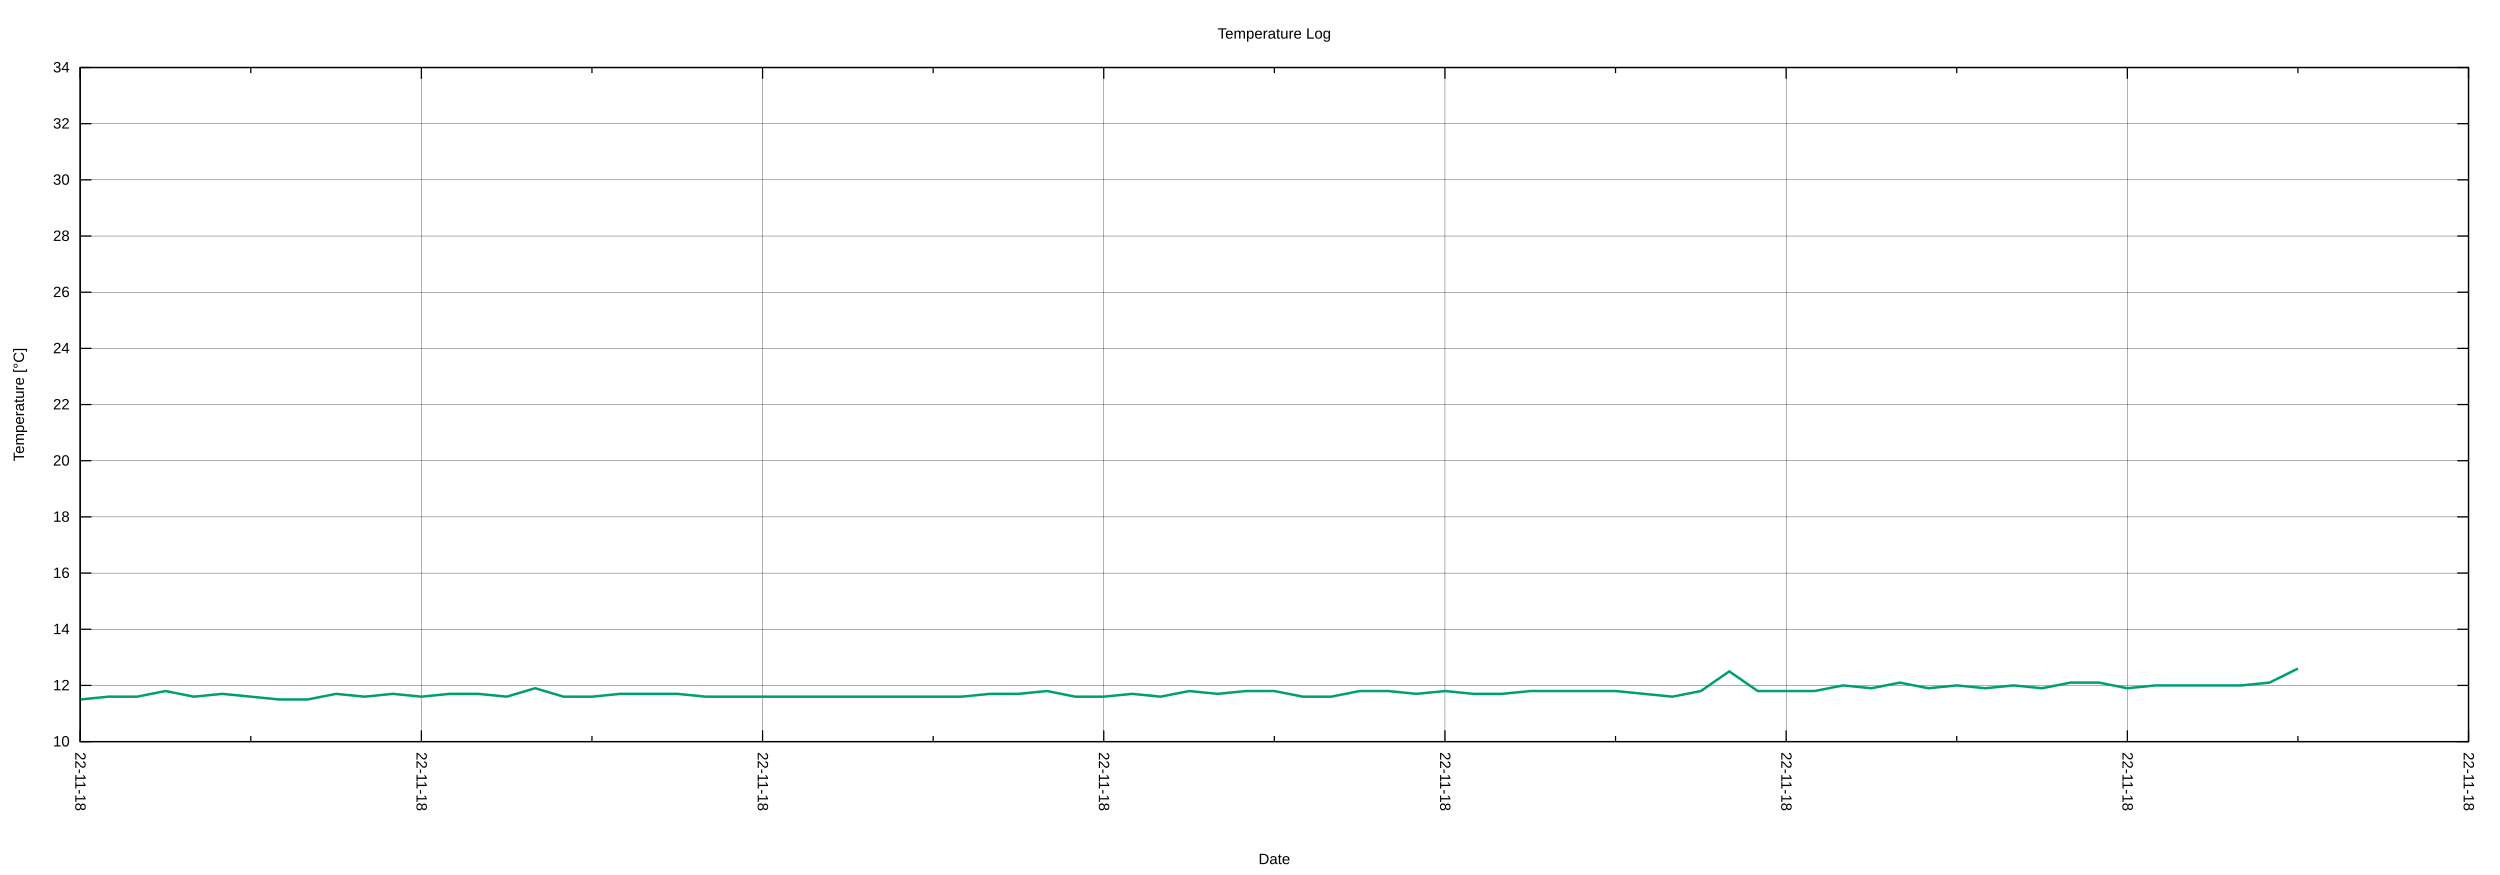
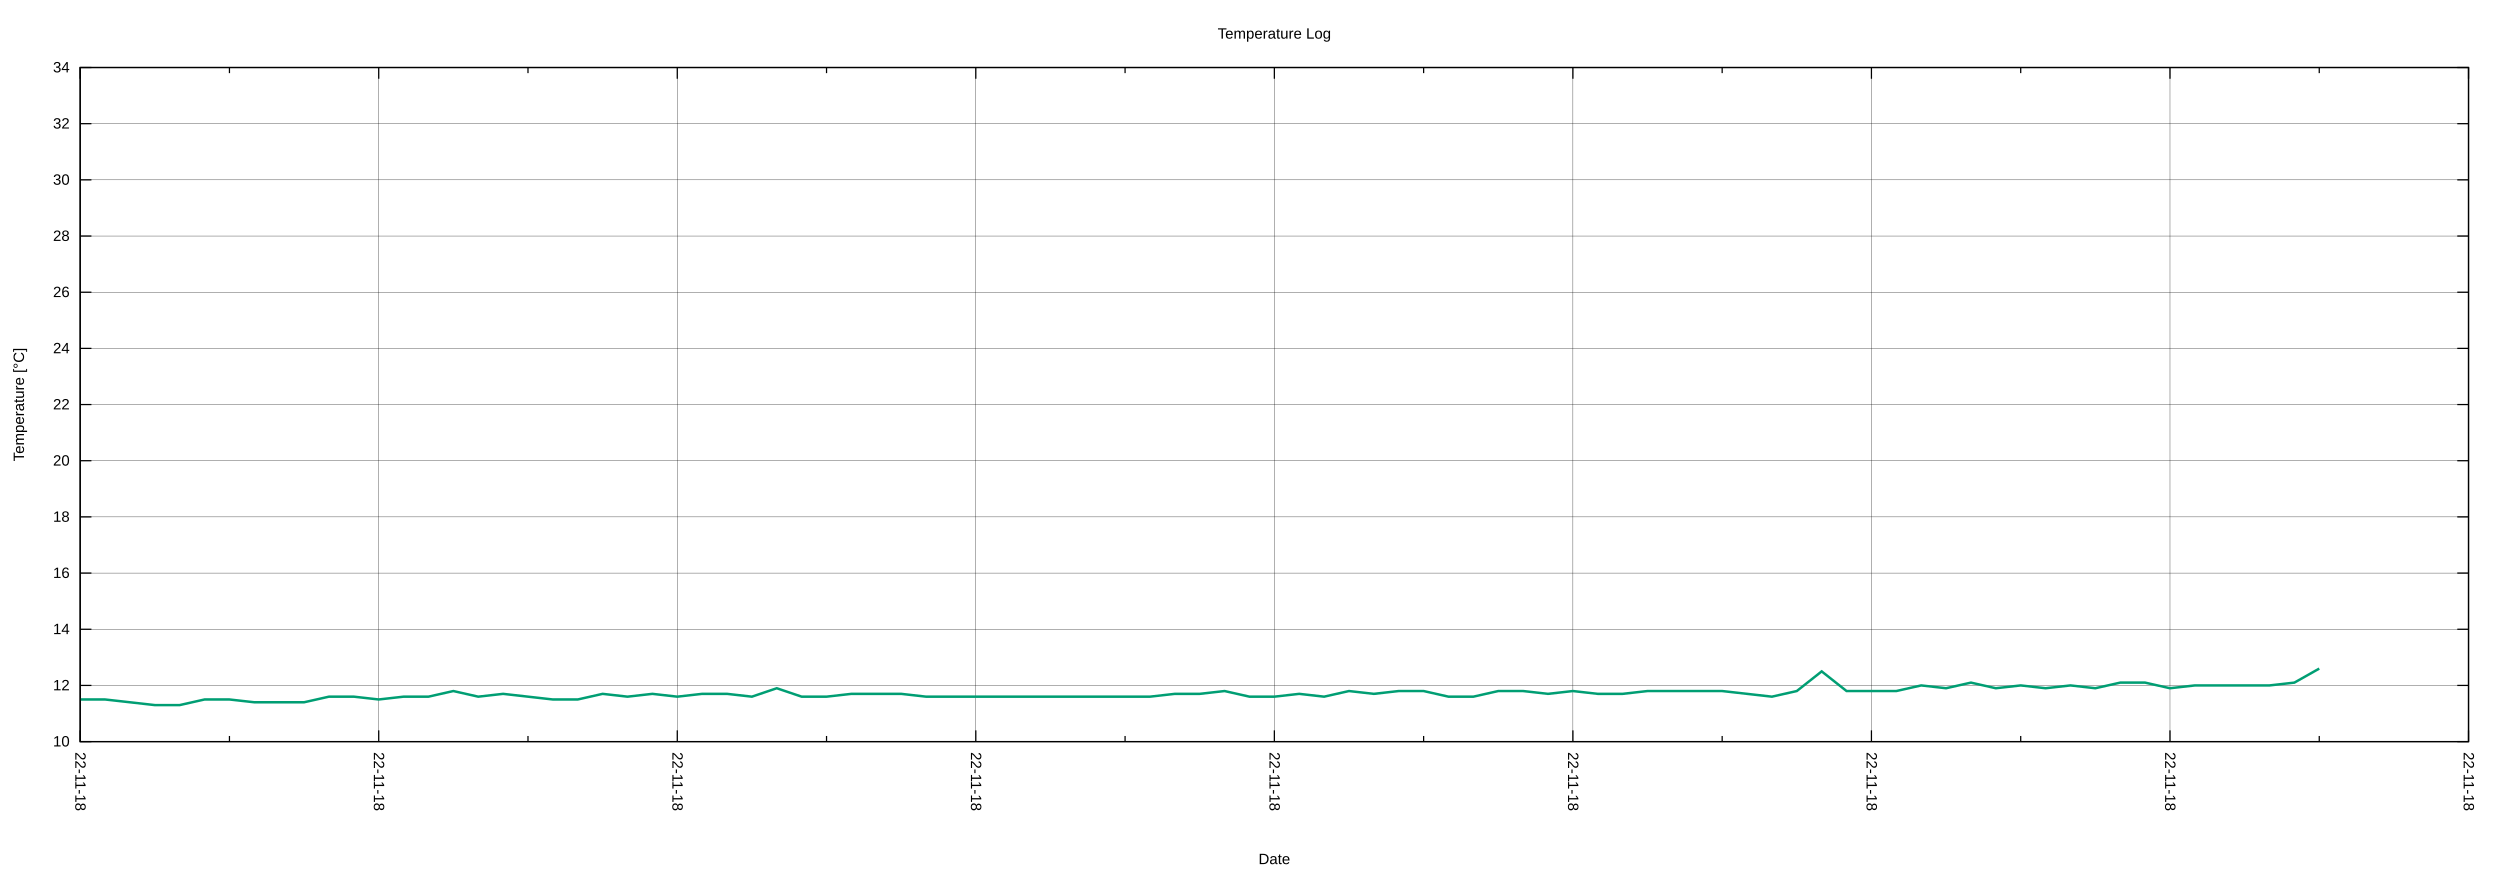
<svg xmlns="http://www.w3.org/2000/svg" xmlns:xlink="http://www.w3.org/1999/xlink" width="2000" height="700" viewBox="0 0 2000 700">
  <g id="gnuplot_canvas">
    <rect x="0" y="0" width="2000" height="700" fill="none" />
    <defs>
      <circle id="gpDot" r="0.5" stroke-width="0.5" stroke="currentColor" />
      <path id="gpPt0" stroke-width="0.222" stroke="currentColor" d="M-1,0 h2 M0,-1 v2" />
      <path id="gpPt1" stroke-width="0.222" stroke="currentColor" d="M-1,-1 L1,1 M1,-1 L-1,1" />
      <path id="gpPt2" stroke-width="0.222" stroke="currentColor" d="M-1,0 L1,0 M0,-1 L0,1 M-1,-1 L1,1 M-1,1 L1,-1" />
      <rect id="gpPt3" stroke-width="0.222" stroke="currentColor" x="-1" y="-1" width="2" height="2" />
      <rect id="gpPt4" stroke-width="0.222" stroke="currentColor" fill="currentColor" x="-1" y="-1" width="2" height="2" />
      <circle id="gpPt5" stroke-width="0.222" stroke="currentColor" cx="0" cy="0" r="1" />
      <use xlink:href="#gpPt5" id="gpPt6" fill="currentColor" stroke="none" />
      <path id="gpPt7" stroke-width="0.222" stroke="currentColor" d="M0,-1.33 L-1.33,0.67 L1.33,0.67 z" />
      <use xlink:href="#gpPt7" id="gpPt8" fill="currentColor" stroke="none" />
      <use xlink:href="#gpPt7" id="gpPt9" stroke="currentColor" transform="rotate(180)" />
      <use xlink:href="#gpPt9" id="gpPt10" fill="currentColor" stroke="none" />
      <use xlink:href="#gpPt3" id="gpPt11" stroke="currentColor" transform="rotate(45)" />
      <use xlink:href="#gpPt11" id="gpPt12" fill="currentColor" stroke="none" />
      <path id="gpPt13" stroke-width="0.222" stroke="currentColor" d="M0,1.330 L1.265,0.411 L0.782,-1.067 L-0.782,-1.076 L-1.265,0.411 z" />
      <use xlink:href="#gpPt13" id="gpPt14" fill="currentColor" stroke="none" />
      <filter id="textbox" filterUnits="objectBoundingBox" x="0" y="0" height="1" width="1">
        <feFlood flood-color="white" flood-opacity="1" result="bgnd" />
        <feComposite in="SourceGraphic" in2="bgnd" operator="atop" />
      </filter>
      <filter id="greybox" filterUnits="objectBoundingBox" x="0" y="0" height="1" width="1">
        <feFlood flood-color="lightgrey" flood-opacity="1" result="grey" />
        <feComposite in="SourceGraphic" in2="grey" operator="atop" />
      </filter>
    </defs>
    <g fill="none" color="white" stroke="currentColor" stroke-width="1.00" stroke-linecap="butt" stroke-linejoin="miter">
</g>
    <g fill="none" color="black" stroke="currentColor" stroke-width="1.00" stroke-linecap="butt" stroke-linejoin="miter">
</g>
    <g fill="none" color="black" stroke="black" stroke-width="0.25" stroke-linecap="butt" stroke-linejoin="miter">
</g>
    <g fill="none" color="black" stroke="currentColor" stroke-width="0.25" stroke-linecap="butt" stroke-linejoin="miter">
      <path stroke="black" class="gridline" d="M64.14,593.28 L1974.82,593.28  " />
    </g>
    <g fill="none" color="black" stroke="black" stroke-width="1.00" stroke-linecap="butt" stroke-linejoin="miter">
</g>
    <g fill="none" color="black" stroke="currentColor" stroke-width="1.00" stroke-linecap="butt" stroke-linejoin="miter">
      <path stroke="black" d="M64.14,593.28 L73.14,593.28 M1974.82,593.28 L1965.82,593.28  " />
      <g transform="translate(55.75,597.18)" stroke="none" fill="black" font-family="Arial" font-size="12.00" text-anchor="end">
        <text>
          <tspan font-family="Arial"> 10</tspan>
        </text>
      </g>
    </g>
    <g fill="none" color="black" stroke="currentColor" stroke-width="1.00" stroke-linecap="butt" stroke-linejoin="miter">
</g>
    <g fill="none" color="black" stroke="black" stroke-width="0.25" stroke-linecap="butt" stroke-linejoin="miter">
</g>
    <g fill="none" color="black" stroke="currentColor" stroke-width="0.25" stroke-linecap="butt" stroke-linejoin="miter">
      <path stroke="black" class="gridline" d="M64.14,548.34 L1974.82,548.34  " />
    </g>
    <g fill="none" color="black" stroke="black" stroke-width="1.00" stroke-linecap="butt" stroke-linejoin="miter">
</g>
    <g fill="none" color="black" stroke="currentColor" stroke-width="1.00" stroke-linecap="butt" stroke-linejoin="miter">
      <path stroke="black" d="M64.14,548.34 L73.14,548.34 M1974.82,548.34 L1965.82,548.34  " />
      <g transform="translate(55.75,552.24)" stroke="none" fill="black" font-family="Arial" font-size="12.00" text-anchor="end">
        <text>
          <tspan font-family="Arial"> 12</tspan>
        </text>
      </g>
    </g>
    <g fill="none" color="black" stroke="currentColor" stroke-width="1.00" stroke-linecap="butt" stroke-linejoin="miter">
</g>
    <g fill="none" color="black" stroke="black" stroke-width="0.25" stroke-linecap="butt" stroke-linejoin="miter">
</g>
    <g fill="none" color="black" stroke="currentColor" stroke-width="0.25" stroke-linecap="butt" stroke-linejoin="miter">
      <path stroke="black" class="gridline" d="M64.14,503.40 L1974.82,503.40  " />
    </g>
    <g fill="none" color="black" stroke="black" stroke-width="1.00" stroke-linecap="butt" stroke-linejoin="miter">
</g>
    <g fill="none" color="black" stroke="currentColor" stroke-width="1.00" stroke-linecap="butt" stroke-linejoin="miter">
      <path stroke="black" d="M64.14,503.40 L73.14,503.40 M1974.82,503.40 L1965.82,503.40  " />
      <g transform="translate(55.75,507.30)" stroke="none" fill="black" font-family="Arial" font-size="12.00" text-anchor="end">
        <text>
          <tspan font-family="Arial"> 14</tspan>
        </text>
      </g>
    </g>
    <g fill="none" color="black" stroke="currentColor" stroke-width="1.00" stroke-linecap="butt" stroke-linejoin="miter">
</g>
    <g fill="none" color="black" stroke="black" stroke-width="0.25" stroke-linecap="butt" stroke-linejoin="miter">
</g>
    <g fill="none" color="black" stroke="currentColor" stroke-width="0.25" stroke-linecap="butt" stroke-linejoin="miter">
      <path stroke="black" class="gridline" d="M64.14,458.46 L1974.82,458.46  " />
    </g>
    <g fill="none" color="black" stroke="black" stroke-width="1.00" stroke-linecap="butt" stroke-linejoin="miter">
</g>
    <g fill="none" color="black" stroke="currentColor" stroke-width="1.00" stroke-linecap="butt" stroke-linejoin="miter">
      <path stroke="black" d="M64.14,458.46 L73.14,458.46 M1974.82,458.46 L1965.82,458.46  " />
      <g transform="translate(55.75,462.36)" stroke="none" fill="black" font-family="Arial" font-size="12.00" text-anchor="end">
        <text>
          <tspan font-family="Arial"> 16</tspan>
        </text>
      </g>
    </g>
    <g fill="none" color="black" stroke="currentColor" stroke-width="1.00" stroke-linecap="butt" stroke-linejoin="miter">
</g>
    <g fill="none" color="black" stroke="black" stroke-width="0.25" stroke-linecap="butt" stroke-linejoin="miter">
</g>
    <g fill="none" color="black" stroke="currentColor" stroke-width="0.25" stroke-linecap="butt" stroke-linejoin="miter">
      <path stroke="black" class="gridline" d="M64.14,413.52 L1974.82,413.52  " />
    </g>
    <g fill="none" color="black" stroke="black" stroke-width="1.00" stroke-linecap="butt" stroke-linejoin="miter">
</g>
    <g fill="none" color="black" stroke="currentColor" stroke-width="1.00" stroke-linecap="butt" stroke-linejoin="miter">
      <path stroke="black" d="M64.14,413.52 L73.14,413.52 M1974.82,413.52 L1965.82,413.52  " />
      <g transform="translate(55.75,417.42)" stroke="none" fill="black" font-family="Arial" font-size="12.00" text-anchor="end">
        <text>
          <tspan font-family="Arial"> 18</tspan>
        </text>
      </g>
    </g>
    <g fill="none" color="black" stroke="currentColor" stroke-width="1.00" stroke-linecap="butt" stroke-linejoin="miter">
</g>
    <g fill="none" color="black" stroke="black" stroke-width="0.25" stroke-linecap="butt" stroke-linejoin="miter">
</g>
    <g fill="none" color="black" stroke="currentColor" stroke-width="0.25" stroke-linecap="butt" stroke-linejoin="miter">
      <path stroke="black" class="gridline" d="M64.14,368.58 L1974.82,368.58  " />
    </g>
    <g fill="none" color="black" stroke="black" stroke-width="1.00" stroke-linecap="butt" stroke-linejoin="miter">
</g>
    <g fill="none" color="black" stroke="currentColor" stroke-width="1.00" stroke-linecap="butt" stroke-linejoin="miter">
      <path stroke="black" d="M64.14,368.58 L73.14,368.58 M1974.82,368.58 L1965.82,368.58  " />
      <g transform="translate(55.75,372.48)" stroke="none" fill="black" font-family="Arial" font-size="12.00" text-anchor="end">
        <text>
          <tspan font-family="Arial"> 20</tspan>
        </text>
      </g>
    </g>
    <g fill="none" color="black" stroke="currentColor" stroke-width="1.00" stroke-linecap="butt" stroke-linejoin="miter">
</g>
    <g fill="none" color="black" stroke="black" stroke-width="0.25" stroke-linecap="butt" stroke-linejoin="miter">
</g>
    <g fill="none" color="black" stroke="currentColor" stroke-width="0.25" stroke-linecap="butt" stroke-linejoin="miter">
      <path stroke="black" class="gridline" d="M64.14,323.64 L1974.82,323.64  " />
    </g>
    <g fill="none" color="black" stroke="black" stroke-width="1.00" stroke-linecap="butt" stroke-linejoin="miter">
</g>
    <g fill="none" color="black" stroke="currentColor" stroke-width="1.00" stroke-linecap="butt" stroke-linejoin="miter">
      <path stroke="black" d="M64.14,323.64 L73.14,323.64 M1974.82,323.64 L1965.82,323.64  " />
      <g transform="translate(55.75,327.54)" stroke="none" fill="black" font-family="Arial" font-size="12.00" text-anchor="end">
        <text>
          <tspan font-family="Arial"> 22</tspan>
        </text>
      </g>
    </g>
    <g fill="none" color="black" stroke="currentColor" stroke-width="1.00" stroke-linecap="butt" stroke-linejoin="miter">
</g>
    <g fill="none" color="black" stroke="black" stroke-width="0.25" stroke-linecap="butt" stroke-linejoin="miter">
</g>
    <g fill="none" color="black" stroke="currentColor" stroke-width="0.25" stroke-linecap="butt" stroke-linejoin="miter">
      <path stroke="black" class="gridline" d="M64.14,278.71 L1974.82,278.71  " />
    </g>
    <g fill="none" color="black" stroke="black" stroke-width="1.00" stroke-linecap="butt" stroke-linejoin="miter">
</g>
    <g fill="none" color="black" stroke="currentColor" stroke-width="1.00" stroke-linecap="butt" stroke-linejoin="miter">
      <path stroke="black" d="M64.14,278.71 L73.14,278.71 M1974.82,278.71 L1965.82,278.71  " />
      <g transform="translate(55.75,282.61)" stroke="none" fill="black" font-family="Arial" font-size="12.00" text-anchor="end">
        <text>
          <tspan font-family="Arial"> 24</tspan>
        </text>
      </g>
    </g>
    <g fill="none" color="black" stroke="currentColor" stroke-width="1.00" stroke-linecap="butt" stroke-linejoin="miter">
</g>
    <g fill="none" color="black" stroke="black" stroke-width="0.25" stroke-linecap="butt" stroke-linejoin="miter">
</g>
    <g fill="none" color="black" stroke="currentColor" stroke-width="0.25" stroke-linecap="butt" stroke-linejoin="miter">
      <path stroke="black" class="gridline" d="M64.14,233.77 L1974.82,233.77  " />
    </g>
    <g fill="none" color="black" stroke="black" stroke-width="1.00" stroke-linecap="butt" stroke-linejoin="miter">
</g>
    <g fill="none" color="black" stroke="currentColor" stroke-width="1.00" stroke-linecap="butt" stroke-linejoin="miter">
      <path stroke="black" d="M64.14,233.77 L73.14,233.77 M1974.82,233.77 L1965.82,233.77  " />
      <g transform="translate(55.75,237.67)" stroke="none" fill="black" font-family="Arial" font-size="12.00" text-anchor="end">
        <text>
          <tspan font-family="Arial"> 26</tspan>
        </text>
      </g>
    </g>
    <g fill="none" color="black" stroke="currentColor" stroke-width="1.00" stroke-linecap="butt" stroke-linejoin="miter">
</g>
    <g fill="none" color="black" stroke="black" stroke-width="0.25" stroke-linecap="butt" stroke-linejoin="miter">
</g>
    <g fill="none" color="black" stroke="currentColor" stroke-width="0.25" stroke-linecap="butt" stroke-linejoin="miter">
      <path stroke="black" class="gridline" d="M64.14,188.83 L1974.82,188.83  " />
    </g>
    <g fill="none" color="black" stroke="black" stroke-width="1.00" stroke-linecap="butt" stroke-linejoin="miter">
</g>
    <g fill="none" color="black" stroke="currentColor" stroke-width="1.00" stroke-linecap="butt" stroke-linejoin="miter">
      <path stroke="black" d="M64.14,188.83 L73.14,188.83 M1974.82,188.83 L1965.82,188.83  " />
      <g transform="translate(55.75,192.73)" stroke="none" fill="black" font-family="Arial" font-size="12.00" text-anchor="end">
        <text>
          <tspan font-family="Arial"> 28</tspan>
        </text>
      </g>
    </g>
    <g fill="none" color="black" stroke="currentColor" stroke-width="1.00" stroke-linecap="butt" stroke-linejoin="miter">
</g>
    <g fill="none" color="black" stroke="black" stroke-width="0.25" stroke-linecap="butt" stroke-linejoin="miter">
</g>
    <g fill="none" color="black" stroke="currentColor" stroke-width="0.25" stroke-linecap="butt" stroke-linejoin="miter">
      <path stroke="black" class="gridline" d="M64.14,143.89 L1974.82,143.89  " />
    </g>
    <g fill="none" color="black" stroke="black" stroke-width="1.00" stroke-linecap="butt" stroke-linejoin="miter">
</g>
    <g fill="none" color="black" stroke="currentColor" stroke-width="1.00" stroke-linecap="butt" stroke-linejoin="miter">
      <path stroke="black" d="M64.14,143.89 L73.14,143.89 M1974.82,143.89 L1965.82,143.89  " />
      <g transform="translate(55.75,147.79)" stroke="none" fill="black" font-family="Arial" font-size="12.00" text-anchor="end">
        <text>
          <tspan font-family="Arial"> 30</tspan>
        </text>
      </g>
    </g>
    <g fill="none" color="black" stroke="currentColor" stroke-width="1.00" stroke-linecap="butt" stroke-linejoin="miter">
</g>
    <g fill="none" color="black" stroke="black" stroke-width="0.25" stroke-linecap="butt" stroke-linejoin="miter">
</g>
    <g fill="none" color="black" stroke="currentColor" stroke-width="0.25" stroke-linecap="butt" stroke-linejoin="miter">
      <path stroke="black" class="gridline" d="M64.14,98.95 L1974.82,98.95  " />
    </g>
    <g fill="none" color="black" stroke="black" stroke-width="1.00" stroke-linecap="butt" stroke-linejoin="miter">
</g>
    <g fill="none" color="black" stroke="currentColor" stroke-width="1.00" stroke-linecap="butt" stroke-linejoin="miter">
      <path stroke="black" d="M64.14,98.95 L73.14,98.95 M1974.82,98.95 L1965.82,98.95  " />
      <g transform="translate(55.75,102.85)" stroke="none" fill="black" font-family="Arial" font-size="12.00" text-anchor="end">
        <text>
          <tspan font-family="Arial"> 32</tspan>
        </text>
      </g>
    </g>
    <g fill="none" color="black" stroke="currentColor" stroke-width="1.00" stroke-linecap="butt" stroke-linejoin="miter">
</g>
    <g fill="none" color="black" stroke="black" stroke-width="0.25" stroke-linecap="butt" stroke-linejoin="miter">
</g>
    <g fill="none" color="black" stroke="currentColor" stroke-width="0.25" stroke-linecap="butt" stroke-linejoin="miter">
      <path stroke="black" class="gridline" d="M64.14,54.01 L1974.82,54.01  " />
    </g>
    <g fill="none" color="black" stroke="black" stroke-width="1.00" stroke-linecap="butt" stroke-linejoin="miter">
</g>
    <g fill="none" color="black" stroke="currentColor" stroke-width="1.00" stroke-linecap="butt" stroke-linejoin="miter">
      <path stroke="black" d="M64.14,54.01 L73.14,54.01 M1974.82,54.01 L1965.82,54.01  " />
      <g transform="translate(55.75,57.91)" stroke="none" fill="black" font-family="Arial" font-size="12.00" text-anchor="end">
        <text>
          <tspan font-family="Arial"> 34</tspan>
        </text>
      </g>
    </g>
    <g fill="none" color="black" stroke="currentColor" stroke-width="1.00" stroke-linecap="butt" stroke-linejoin="miter">
</g>
    <g fill="none" color="black" stroke="black" stroke-width="0.25" stroke-linecap="butt" stroke-linejoin="miter">
</g>
    <g fill="none" color="black" stroke="currentColor" stroke-width="0.25" stroke-linecap="butt" stroke-linejoin="miter">
      <path stroke="black" class="gridline" d="M1974.82,593.28 L1974.82,54.01  " />
    </g>
    <g fill="none" color="black" stroke="black" stroke-width="1.00" stroke-linecap="butt" stroke-linejoin="miter">
</g>
    <g fill="none" color="black" stroke="currentColor" stroke-width="1.00" stroke-linecap="butt" stroke-linejoin="miter">
      <path stroke="black" d="M1974.82,593.28 L1974.82,584.28 M1974.82,54.01 L1974.82,63.01  " />
      <g transform="translate(1970.92,601.67) rotate(90)" stroke="none" fill="black" font-family="Arial" font-size="12.00" text-anchor="start">
        <text>
          <tspan font-family="Arial">22-11-18</tspan>
        </text>
      </g>
    </g>
    <g fill="none" color="black" stroke="currentColor" stroke-width="1.00" stroke-linecap="butt" stroke-linejoin="miter">
-       <path stroke="black" d="M1838.34,593.28 L1838.34,588.78 M1838.34,54.01 L1838.34,58.51  " />
-     </g>
-     <g fill="none" color="black" stroke="black" stroke-width="0.25" stroke-linecap="butt" stroke-linejoin="miter">
- </g>
-     <g fill="none" color="black" stroke="currentColor" stroke-width="0.25" stroke-linecap="butt" stroke-linejoin="miter">
-       <path stroke="black" class="gridline" d="M1701.87,593.28 L1701.87,54.01  " />
-     </g>
-     <g fill="none" color="black" stroke="black" stroke-width="1.00" stroke-linecap="butt" stroke-linejoin="miter">
- </g>
-     <g fill="none" color="black" stroke="currentColor" stroke-width="1.00" stroke-linecap="butt" stroke-linejoin="miter">
-       <path stroke="black" d="M1701.87,593.28 L1701.87,584.28 M1701.87,54.01 L1701.87,63.01  " />
-       <g transform="translate(1697.97,601.67) rotate(90)" stroke="none" fill="black" font-family="Arial" font-size="12.00" text-anchor="start">
-         <text>
-           <tspan font-family="Arial">22-11-18</tspan>
-         </text>
-       </g>
-     </g>
-     <g fill="none" color="black" stroke="currentColor" stroke-width="1.00" stroke-linecap="butt" stroke-linejoin="miter">
-       <path stroke="black" d="M1565.39,593.28 L1565.39,588.78 M1565.39,54.01 L1565.39,58.51  " />
-     </g>
-     <g fill="none" color="black" stroke="black" stroke-width="0.25" stroke-linecap="butt" stroke-linejoin="miter">
- </g>
-     <g fill="none" color="black" stroke="currentColor" stroke-width="0.25" stroke-linecap="butt" stroke-linejoin="miter">
-       <path stroke="black" class="gridline" d="M1428.91,593.28 L1428.91,54.01  " />
-     </g>
-     <g fill="none" color="black" stroke="black" stroke-width="1.00" stroke-linecap="butt" stroke-linejoin="miter">
- </g>
-     <g fill="none" color="black" stroke="currentColor" stroke-width="1.00" stroke-linecap="butt" stroke-linejoin="miter">
-       <path stroke="black" d="M1428.91,593.28 L1428.91,584.28 M1428.91,54.01 L1428.91,63.01  " />
-       <g transform="translate(1425.01,601.67) rotate(90)" stroke="none" fill="black" font-family="Arial" font-size="12.00" text-anchor="start">
-         <text>
-           <tspan font-family="Arial">22-11-18</tspan>
-         </text>
-       </g>
-     </g>
-     <g fill="none" color="black" stroke="currentColor" stroke-width="1.00" stroke-linecap="butt" stroke-linejoin="miter">
-       <path stroke="black" d="M1292.43,593.28 L1292.43,588.78 M1292.43,54.01 L1292.43,58.51  " />
-     </g>
-     <g fill="none" color="black" stroke="black" stroke-width="0.25" stroke-linecap="butt" stroke-linejoin="miter">
- </g>
-     <g fill="none" color="black" stroke="currentColor" stroke-width="0.25" stroke-linecap="butt" stroke-linejoin="miter">
-       <path stroke="black" class="gridline" d="M1155.96,593.28 L1155.96,54.01  " />
-     </g>
-     <g fill="none" color="black" stroke="black" stroke-width="1.00" stroke-linecap="butt" stroke-linejoin="miter">
- </g>
-     <g fill="none" color="black" stroke="currentColor" stroke-width="1.00" stroke-linecap="butt" stroke-linejoin="miter">
-       <path stroke="black" d="M1155.96,593.28 L1155.96,584.28 M1155.96,54.01 L1155.96,63.01  " />
-       <g transform="translate(1152.06,601.67) rotate(90)" stroke="none" fill="black" font-family="Arial" font-size="12.00" text-anchor="start">
-         <text>
-           <tspan font-family="Arial">22-11-18</tspan>
-         </text>
-       </g>
-     </g>
-     <g fill="none" color="black" stroke="currentColor" stroke-width="1.00" stroke-linecap="butt" stroke-linejoin="miter">
-       <path stroke="black" d="M1019.48,593.28 L1019.48,588.78 M1019.48,54.01 L1019.48,58.51  " />
-     </g>
-     <g fill="none" color="black" stroke="black" stroke-width="0.25" stroke-linecap="butt" stroke-linejoin="miter">
- </g>
-     <g fill="none" color="black" stroke="currentColor" stroke-width="0.25" stroke-linecap="butt" stroke-linejoin="miter">
-       <path stroke="black" class="gridline" d="M883.00,593.28 L883.00,54.01  " />
-     </g>
-     <g fill="none" color="black" stroke="black" stroke-width="1.00" stroke-linecap="butt" stroke-linejoin="miter">
- </g>
-     <g fill="none" color="black" stroke="currentColor" stroke-width="1.00" stroke-linecap="butt" stroke-linejoin="miter">
-       <path stroke="black" d="M883.00,593.28 L883.00,584.28 M883.00,54.01 L883.00,63.01  " />
-       <g transform="translate(879.10,601.67) rotate(90)" stroke="none" fill="black" font-family="Arial" font-size="12.00" text-anchor="start">
-         <text>
-           <tspan font-family="Arial">22-11-18</tspan>
-         </text>
-       </g>
-     </g>
-     <g fill="none" color="black" stroke="currentColor" stroke-width="1.00" stroke-linecap="butt" stroke-linejoin="miter">
-       <path stroke="black" d="M746.53,593.28 L746.53,588.78 M746.53,54.01 L746.53,58.51  " />
-     </g>
-     <g fill="none" color="black" stroke="black" stroke-width="0.25" stroke-linecap="butt" stroke-linejoin="miter">
- </g>
-     <g fill="none" color="black" stroke="currentColor" stroke-width="0.25" stroke-linecap="butt" stroke-linejoin="miter">
-       <path stroke="black" class="gridline" d="M610.05,593.28 L610.05,54.01  " />
-     </g>
-     <g fill="none" color="black" stroke="black" stroke-width="1.00" stroke-linecap="butt" stroke-linejoin="miter">
- </g>
-     <g fill="none" color="black" stroke="currentColor" stroke-width="1.00" stroke-linecap="butt" stroke-linejoin="miter">
-       <path stroke="black" d="M610.05,593.28 L610.05,584.28 M610.05,54.01 L610.05,63.01  " />
-       <g transform="translate(606.15,601.67) rotate(90)" stroke="none" fill="black" font-family="Arial" font-size="12.00" text-anchor="start">
-         <text>
-           <tspan font-family="Arial">22-11-18</tspan>
-         </text>
-       </g>
-     </g>
-     <g fill="none" color="black" stroke="currentColor" stroke-width="1.00" stroke-linecap="butt" stroke-linejoin="miter">
-       <path stroke="black" d="M473.57,593.28 L473.57,588.78 M473.57,54.01 L473.57,58.51  " />
-     </g>
-     <g fill="none" color="black" stroke="black" stroke-width="0.25" stroke-linecap="butt" stroke-linejoin="miter">
- </g>
-     <g fill="none" color="black" stroke="currentColor" stroke-width="0.25" stroke-linecap="butt" stroke-linejoin="miter">
-       <path stroke="black" class="gridline" d="M337.09,593.28 L337.09,54.01  " />
-     </g>
-     <g fill="none" color="black" stroke="black" stroke-width="1.00" stroke-linecap="butt" stroke-linejoin="miter">
- </g>
-     <g fill="none" color="black" stroke="currentColor" stroke-width="1.00" stroke-linecap="butt" stroke-linejoin="miter">
-       <path stroke="black" d="M337.09,593.28 L337.09,584.28 M337.09,54.01 L337.09,63.01  " />
-       <g transform="translate(333.19,601.67) rotate(90)" stroke="none" fill="black" font-family="Arial" font-size="12.00" text-anchor="start">
-         <text>
-           <tspan font-family="Arial">22-11-18</tspan>
-         </text>
-       </g>
-     </g>
-     <g fill="none" color="black" stroke="currentColor" stroke-width="1.00" stroke-linecap="butt" stroke-linejoin="miter">
-       <path stroke="black" d="M200.62,593.28 L200.62,588.78 M200.62,54.01 L200.62,58.51  " />
+       <path stroke="black" d="M1855.40,593.28 L1855.40,588.78 M1855.40,54.01 L1855.40,58.51  " />
+     </g>
+     <g fill="none" color="black" stroke="black" stroke-width="0.25" stroke-linecap="butt" stroke-linejoin="miter">
+ </g>
+     <g fill="none" color="black" stroke="currentColor" stroke-width="0.25" stroke-linecap="butt" stroke-linejoin="miter">
+       <path stroke="black" class="gridline" d="M1735.99,593.28 L1735.99,54.01  " />
+     </g>
+     <g fill="none" color="black" stroke="black" stroke-width="1.00" stroke-linecap="butt" stroke-linejoin="miter">
+ </g>
+     <g fill="none" color="black" stroke="currentColor" stroke-width="1.00" stroke-linecap="butt" stroke-linejoin="miter">
+       <path stroke="black" d="M1735.99,593.28 L1735.99,584.28 M1735.99,54.01 L1735.99,63.01  " />
+       <g transform="translate(1732.09,601.67) rotate(90)" stroke="none" fill="black" font-family="Arial" font-size="12.00" text-anchor="start">
+         <text>
+           <tspan font-family="Arial">22-11-18</tspan>
+         </text>
+       </g>
+     </g>
+     <g fill="none" color="black" stroke="currentColor" stroke-width="1.00" stroke-linecap="butt" stroke-linejoin="miter">
+       <path stroke="black" d="M1616.57,593.28 L1616.57,588.78 M1616.57,54.01 L1616.57,58.51  " />
+     </g>
+     <g fill="none" color="black" stroke="black" stroke-width="0.25" stroke-linecap="butt" stroke-linejoin="miter">
+ </g>
+     <g fill="none" color="black" stroke="currentColor" stroke-width="0.25" stroke-linecap="butt" stroke-linejoin="miter">
+       <path stroke="black" class="gridline" d="M1497.15,593.28 L1497.15,54.01  " />
+     </g>
+     <g fill="none" color="black" stroke="black" stroke-width="1.00" stroke-linecap="butt" stroke-linejoin="miter">
+ </g>
+     <g fill="none" color="black" stroke="currentColor" stroke-width="1.00" stroke-linecap="butt" stroke-linejoin="miter">
+       <path stroke="black" d="M1497.15,593.28 L1497.15,584.28 M1497.15,54.01 L1497.15,63.01  " />
+       <g transform="translate(1493.25,601.67) rotate(90)" stroke="none" fill="black" font-family="Arial" font-size="12.00" text-anchor="start">
+         <text>
+           <tspan font-family="Arial">22-11-18</tspan>
+         </text>
+       </g>
+     </g>
+     <g fill="none" color="black" stroke="currentColor" stroke-width="1.00" stroke-linecap="butt" stroke-linejoin="miter">
+       <path stroke="black" d="M1377.73,593.28 L1377.73,588.78 M1377.73,54.01 L1377.73,58.51  " />
+     </g>
+     <g fill="none" color="black" stroke="black" stroke-width="0.25" stroke-linecap="butt" stroke-linejoin="miter">
+ </g>
+     <g fill="none" color="black" stroke="currentColor" stroke-width="0.25" stroke-linecap="butt" stroke-linejoin="miter">
+       <path stroke="black" class="gridline" d="M1258.32,593.28 L1258.32,54.01  " />
+     </g>
+     <g fill="none" color="black" stroke="black" stroke-width="1.00" stroke-linecap="butt" stroke-linejoin="miter">
+ </g>
+     <g fill="none" color="black" stroke="currentColor" stroke-width="1.00" stroke-linecap="butt" stroke-linejoin="miter">
+       <path stroke="black" d="M1258.32,593.28 L1258.32,584.28 M1258.32,54.01 L1258.32,63.01  " />
+       <g transform="translate(1254.42,601.67) rotate(90)" stroke="none" fill="black" font-family="Arial" font-size="12.00" text-anchor="start">
+         <text>
+           <tspan font-family="Arial">22-11-18</tspan>
+         </text>
+       </g>
+     </g>
+     <g fill="none" color="black" stroke="currentColor" stroke-width="1.00" stroke-linecap="butt" stroke-linejoin="miter">
+       <path stroke="black" d="M1138.90,593.28 L1138.90,588.78 M1138.90,54.01 L1138.90,58.51  " />
+     </g>
+     <g fill="none" color="black" stroke="black" stroke-width="0.25" stroke-linecap="butt" stroke-linejoin="miter">
+ </g>
+     <g fill="none" color="black" stroke="currentColor" stroke-width="0.25" stroke-linecap="butt" stroke-linejoin="miter">
+       <path stroke="black" class="gridline" d="M1019.48,593.28 L1019.48,54.01  " />
+     </g>
+     <g fill="none" color="black" stroke="black" stroke-width="1.00" stroke-linecap="butt" stroke-linejoin="miter">
+ </g>
+     <g fill="none" color="black" stroke="currentColor" stroke-width="1.00" stroke-linecap="butt" stroke-linejoin="miter">
+       <path stroke="black" d="M1019.48,593.28 L1019.48,584.28 M1019.48,54.01 L1019.48,63.01  " />
+       <g transform="translate(1015.58,601.67) rotate(90)" stroke="none" fill="black" font-family="Arial" font-size="12.00" text-anchor="start">
+         <text>
+           <tspan font-family="Arial">22-11-18</tspan>
+         </text>
+       </g>
+     </g>
+     <g fill="none" color="black" stroke="currentColor" stroke-width="1.00" stroke-linecap="butt" stroke-linejoin="miter">
+       <path stroke="black" d="M900.06,593.28 L900.06,588.78 M900.06,54.01 L900.06,58.51  " />
+     </g>
+     <g fill="none" color="black" stroke="black" stroke-width="0.25" stroke-linecap="butt" stroke-linejoin="miter">
+ </g>
+     <g fill="none" color="black" stroke="currentColor" stroke-width="0.25" stroke-linecap="butt" stroke-linejoin="miter">
+       <path stroke="black" class="gridline" d="M780.65,593.28 L780.65,54.01  " />
+     </g>
+     <g fill="none" color="black" stroke="black" stroke-width="1.00" stroke-linecap="butt" stroke-linejoin="miter">
+ </g>
+     <g fill="none" color="black" stroke="currentColor" stroke-width="1.00" stroke-linecap="butt" stroke-linejoin="miter">
+       <path stroke="black" d="M780.65,593.28 L780.65,584.28 M780.65,54.01 L780.65,63.01  " />
+       <g transform="translate(776.75,601.67) rotate(90)" stroke="none" fill="black" font-family="Arial" font-size="12.00" text-anchor="start">
+         <text>
+           <tspan font-family="Arial">22-11-18</tspan>
+         </text>
+       </g>
+     </g>
+     <g fill="none" color="black" stroke="currentColor" stroke-width="1.00" stroke-linecap="butt" stroke-linejoin="miter">
+       <path stroke="black" d="M661.23,593.28 L661.23,588.78 M661.23,54.01 L661.23,58.51  " />
+     </g>
+     <g fill="none" color="black" stroke="black" stroke-width="0.25" stroke-linecap="butt" stroke-linejoin="miter">
+ </g>
+     <g fill="none" color="black" stroke="currentColor" stroke-width="0.25" stroke-linecap="butt" stroke-linejoin="miter">
+       <path stroke="black" class="gridline" d="M541.81,593.28 L541.81,54.01  " />
+     </g>
+     <g fill="none" color="black" stroke="black" stroke-width="1.00" stroke-linecap="butt" stroke-linejoin="miter">
+ </g>
+     <g fill="none" color="black" stroke="currentColor" stroke-width="1.00" stroke-linecap="butt" stroke-linejoin="miter">
+       <path stroke="black" d="M541.81,593.28 L541.81,584.28 M541.81,54.01 L541.81,63.01  " />
+       <g transform="translate(537.91,601.67) rotate(90)" stroke="none" fill="black" font-family="Arial" font-size="12.00" text-anchor="start">
+         <text>
+           <tspan font-family="Arial">22-11-18</tspan>
+         </text>
+       </g>
+     </g>
+     <g fill="none" color="black" stroke="currentColor" stroke-width="1.00" stroke-linecap="butt" stroke-linejoin="miter">
+       <path stroke="black" d="M422.39,593.28 L422.39,588.78 M422.39,54.01 L422.39,58.51  " />
+     </g>
+     <g fill="none" color="black" stroke="black" stroke-width="0.25" stroke-linecap="butt" stroke-linejoin="miter">
+ </g>
+     <g fill="none" color="black" stroke="currentColor" stroke-width="0.25" stroke-linecap="butt" stroke-linejoin="miter">
+       <path stroke="black" class="gridline" d="M302.98,593.28 L302.98,54.01  " />
+     </g>
+     <g fill="none" color="black" stroke="black" stroke-width="1.00" stroke-linecap="butt" stroke-linejoin="miter">
+ </g>
+     <g fill="none" color="black" stroke="currentColor" stroke-width="1.00" stroke-linecap="butt" stroke-linejoin="miter">
+       <path stroke="black" d="M302.98,593.28 L302.98,584.28 M302.98,54.01 L302.98,63.01  " />
+       <g transform="translate(299.08,601.67) rotate(90)" stroke="none" fill="black" font-family="Arial" font-size="12.00" text-anchor="start">
+         <text>
+           <tspan font-family="Arial">22-11-18</tspan>
+         </text>
+       </g>
+     </g>
+     <g fill="none" color="black" stroke="currentColor" stroke-width="1.00" stroke-linecap="butt" stroke-linejoin="miter">
+       <path stroke="black" d="M183.56,593.28 L183.56,588.78 M183.56,54.01 L183.56,58.51  " />
    </g>
    <g fill="none" color="black" stroke="black" stroke-width="0.25" stroke-linecap="butt" stroke-linejoin="miter">
</g>
    <g fill="none" color="black" stroke="currentColor" stroke-width="0.25" stroke-linecap="butt" stroke-linejoin="miter">
      <path stroke="black" class="gridline" d="M64.14,593.28 L64.14,54.01  " />
    </g>
    <g fill="none" color="black" stroke="black" stroke-width="1.00" stroke-linecap="butt" stroke-linejoin="miter">
</g>
    <g fill="none" color="black" stroke="currentColor" stroke-width="1.00" stroke-linecap="butt" stroke-linejoin="miter">
      <path stroke="black" d="M64.14,593.28 L64.14,584.28 M64.14,54.01 L64.14,63.01  " />
      <g transform="translate(60.24,601.67) rotate(90)" stroke="none" fill="black" font-family="Arial" font-size="12.00" text-anchor="start">
        <text>
          <tspan font-family="Arial">22-11-18</tspan>
        </text>
      </g>
    </g>
    <g fill="none" color="black" stroke="currentColor" stroke-width="1.00" stroke-linecap="butt" stroke-linejoin="miter">
</g>
    <g fill="none" color="black" stroke="currentColor" stroke-width="1.00" stroke-linecap="butt" stroke-linejoin="miter">
      <path stroke="black" d="M64.14,54.01 L64.14,593.28 L1974.82,593.28 L1974.82,54.01 L64.14,54.01 Z  " />
    </g>
    <g fill="none" color="black" stroke="currentColor" stroke-width="1.00" stroke-linecap="butt" stroke-linejoin="miter">
      <g transform="translate(19.18,323.65) rotate(270)" stroke="none" fill="black" font-family="Arial" font-size="12.00" text-anchor="middle">
        <text>
          <tspan font-family="Arial">Temperature [°C]</tspan>
        </text>
      </g>
    </g>
    <g fill="none" color="black" stroke="currentColor" stroke-width="1.00" stroke-linecap="butt" stroke-linejoin="miter">
      <g transform="translate(1019.48,691.30)" stroke="none" fill="black" font-family="Arial" font-size="12.00" text-anchor="middle">
        <text>
          <tspan font-family="Arial">Date</tspan>
        </text>
      </g>
    </g>
    <g fill="none" color="black" stroke="currentColor" stroke-width="1.00" stroke-linecap="butt" stroke-linejoin="miter">
</g>
    <g id="gnuplot_plot_1">
      <g fill="none" color="white" stroke="currentColor" stroke-width="2.00" stroke-linecap="butt" stroke-linejoin="miter">
</g>
      <g fill="none" color="black" stroke="currentColor" stroke-width="2.00" stroke-linecap="butt" stroke-linejoin="miter">
-         <path stroke="rgb(  0, 158, 115)" d="M64.14,559.58 L86.89,557.33 L109.63,557.33 L132.38,552.83 L155.12,557.33 L177.87,555.08 L200.62,557.33 L223.36,559.58   L246.11,559.58 L268.86,555.08 L291.60,557.33 L314.35,555.08 L337.09,557.33 L359.84,555.08 L382.59,555.08 L405.33,557.33   L428.08,550.59 L450.83,557.33 L473.57,557.33 L496.32,555.08 L519.06,555.08 L541.81,555.08 L564.56,557.33 L587.30,557.33   L610.05,557.33 L632.79,557.33 L655.54,557.33 L678.29,557.33 L701.03,557.33 L723.78,557.33 L746.53,557.33 L769.27,557.33   L792.02,555.08 L814.76,555.08 L837.51,552.83 L860.26,557.33 L883.00,557.33 L905.75,555.08 L928.50,557.33 L951.24,552.83   L973.99,555.08 L996.73,552.83 L1019.48,552.83 L1042.23,557.33 L1064.97,557.33 L1087.72,552.83 L1110.46,552.83 L1133.21,555.08   L1155.96,552.83 L1178.70,555.08 L1201.45,555.08 L1224.20,552.83 L1246.94,552.83 L1269.69,552.83 L1292.43,552.83 L1315.18,555.08   L1337.93,557.33 L1360.67,552.83 L1383.42,537.11 L1406.17,552.83 L1428.91,552.83 L1451.66,552.83 L1474.40,548.34 L1497.15,550.59   L1519.90,546.09 L1542.64,550.59 L1565.39,548.34 L1588.13,550.59 L1610.88,548.34 L1633.63,550.59 L1656.37,546.09 L1679.12,546.09   L1701.87,550.59 L1724.61,548.34 L1747.36,548.34 L1770.10,548.34 L1792.85,548.34 L1815.60,546.09 L1838.34,534.86  " />
+         <path stroke="rgb(  0, 158, 115)" d="M64.14,559.58 L84.04,559.58 L103.95,561.82 L123.85,564.07 L143.75,564.07 L163.65,559.58 L183.56,559.58 L203.46,561.82   L223.36,561.82 L243.27,561.82 L263.17,557.33 L283.07,557.33 L302.98,559.58 L322.88,557.33 L342.78,557.33 L362.68,552.83   L382.59,557.33 L402.49,555.08 L422.39,557.33 L442.30,559.58 L462.20,559.58 L482.10,555.08 L502.00,557.33 L521.91,555.08   L541.81,557.33 L561.71,555.08 L581.62,555.08 L601.52,557.33 L621.42,550.59 L641.32,557.33 L661.23,557.33 L681.13,555.08   L701.03,555.08 L720.94,555.08 L740.84,557.33 L760.74,557.33 L780.65,557.33 L800.55,557.33 L820.45,557.33 L840.35,557.33   L860.26,557.33 L880.16,557.33 L900.06,557.33 L919.97,557.33 L939.87,555.08 L959.77,555.08 L979.67,552.83 L999.58,557.33   L1019.48,557.33 L1039.38,555.08 L1059.29,557.33 L1079.19,552.83 L1099.09,555.08 L1118.99,552.83 L1138.90,552.83 L1158.80,557.33   L1178.70,557.33 L1198.61,552.83 L1218.51,552.83 L1238.41,555.08 L1258.32,552.83 L1278.22,555.08 L1298.12,555.08 L1318.02,552.83   L1337.93,552.83 L1357.83,552.83 L1377.73,552.83 L1397.64,555.08 L1417.54,557.33 L1437.44,552.83 L1457.34,537.11 L1477.25,552.83   L1497.15,552.83 L1517.05,552.83 L1536.96,548.34 L1556.86,550.59 L1576.76,546.09 L1596.66,550.59 L1616.57,548.34 L1636.47,550.59   L1656.37,548.34 L1676.28,550.59 L1696.18,546.09 L1716.08,546.09 L1735.99,550.59 L1755.89,548.34 L1775.79,548.34 L1795.69,548.34   L1815.60,548.34 L1835.50,546.09 L1855.40,534.86  " />
      </g>
    </g>
    <g fill="none" color="black" stroke="currentColor" stroke-width="2.00" stroke-linecap="butt" stroke-linejoin="miter">
</g>
    <g fill="none" color="black" stroke="black" stroke-width="1.00" stroke-linecap="butt" stroke-linejoin="miter">
</g>
    <g fill="none" color="black" stroke="currentColor" stroke-width="1.00" stroke-linecap="butt" stroke-linejoin="miter">
      <path stroke="black" d="M64.14,54.01 L64.14,593.28 L1974.82,593.28 L1974.82,54.01 L64.14,54.01 Z  " />
    </g>
    <g fill="none" color="black" stroke="currentColor" stroke-width="1.00" stroke-linecap="butt" stroke-linejoin="miter">
      <g transform="translate(1019.48,30.91)" stroke="none" fill="black" font-family="Arial" font-size="12.00" text-anchor="middle">
        <text>
          <tspan font-family="Arial">Temperature Log</tspan>
        </text>
      </g>
    </g>
    <g fill="none" color="black" stroke="currentColor" stroke-width="1.00" stroke-linecap="butt" stroke-linejoin="miter">
</g>
  </g>
</svg>
